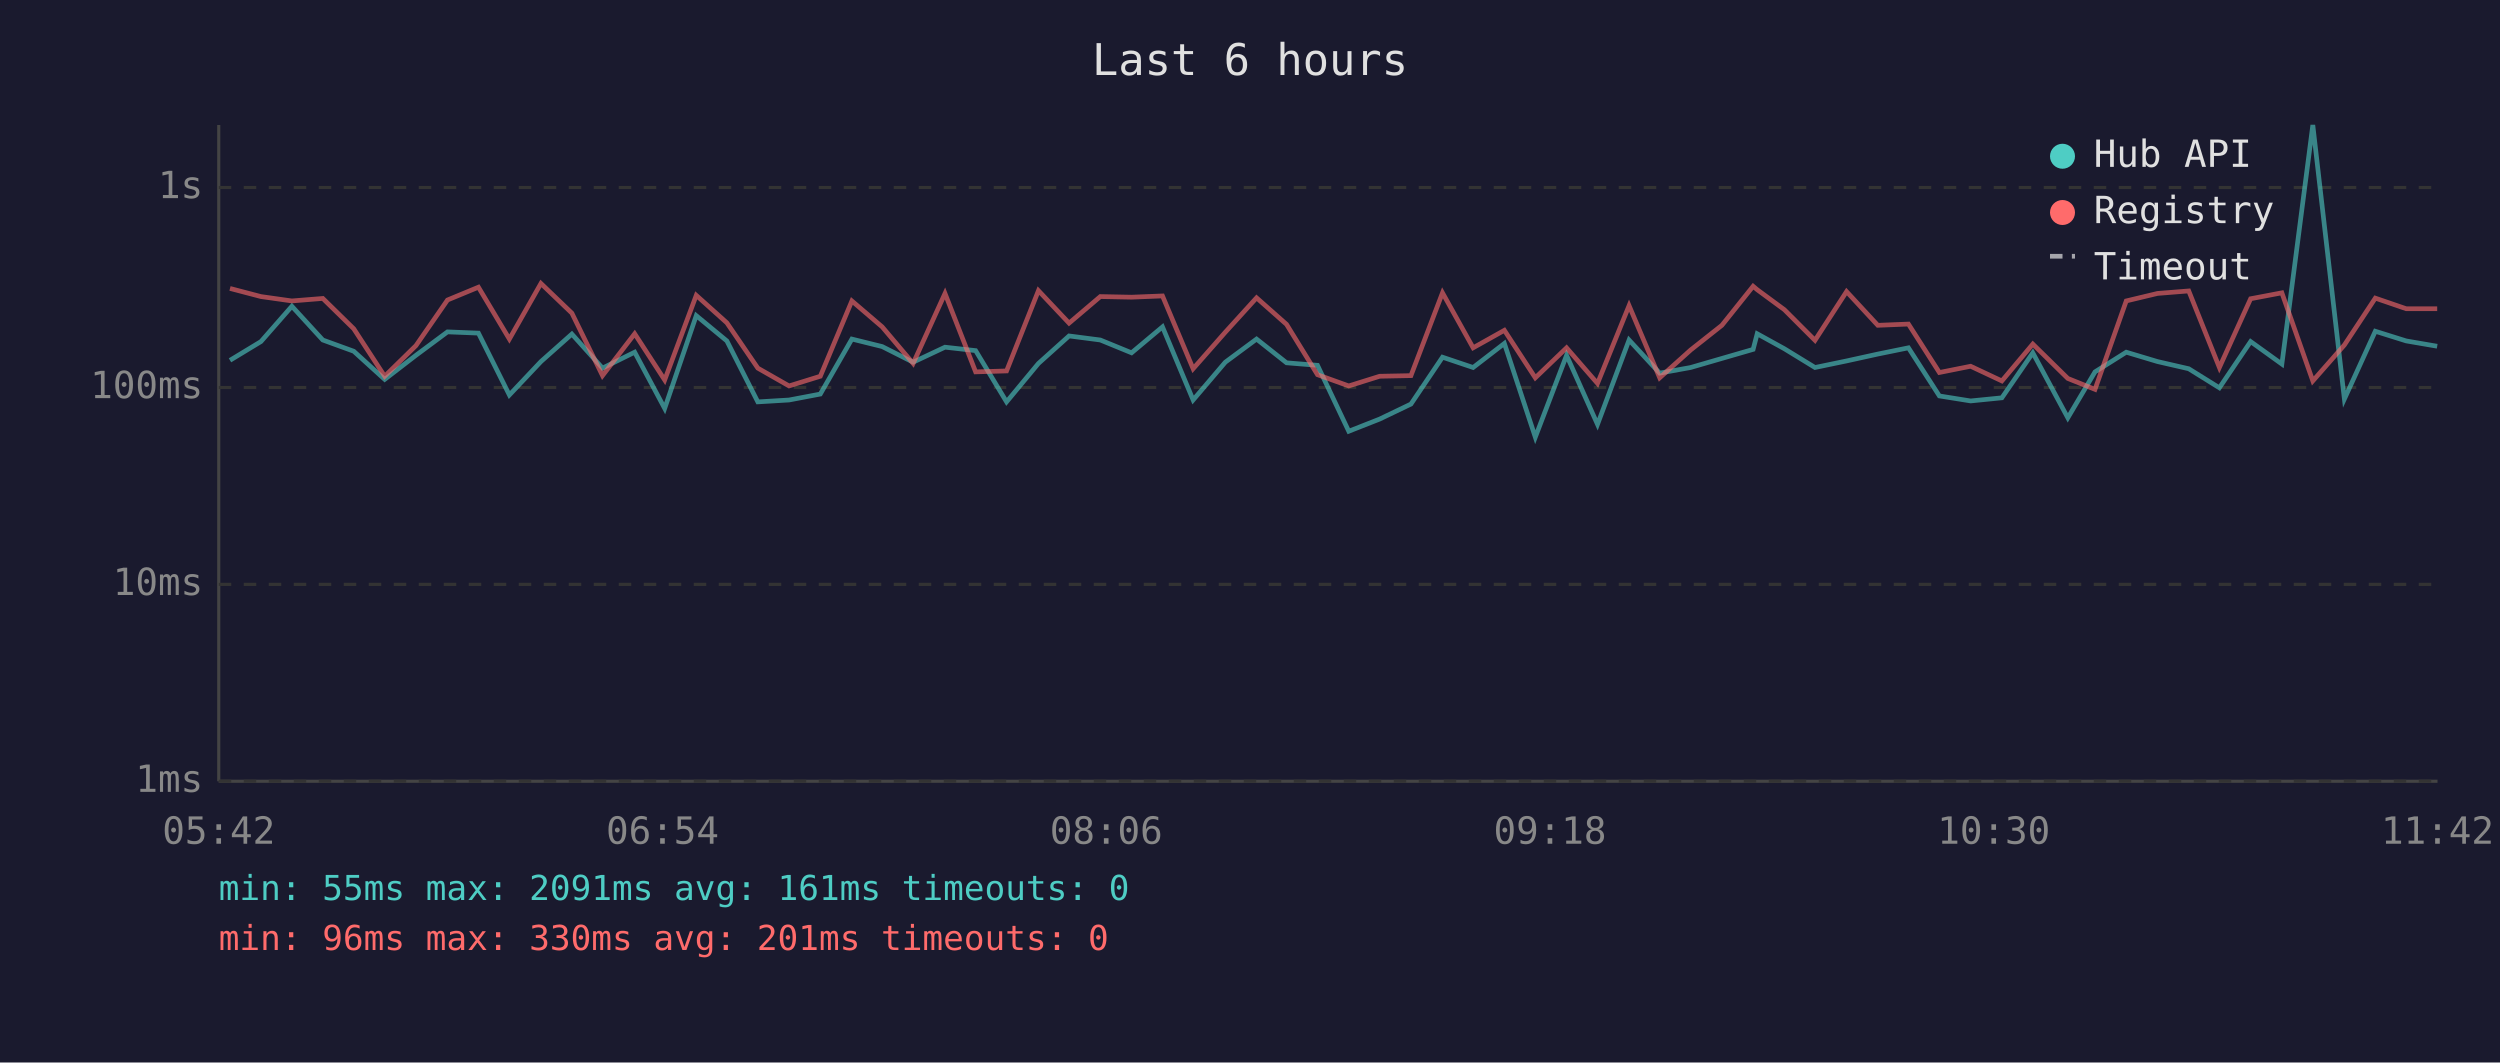
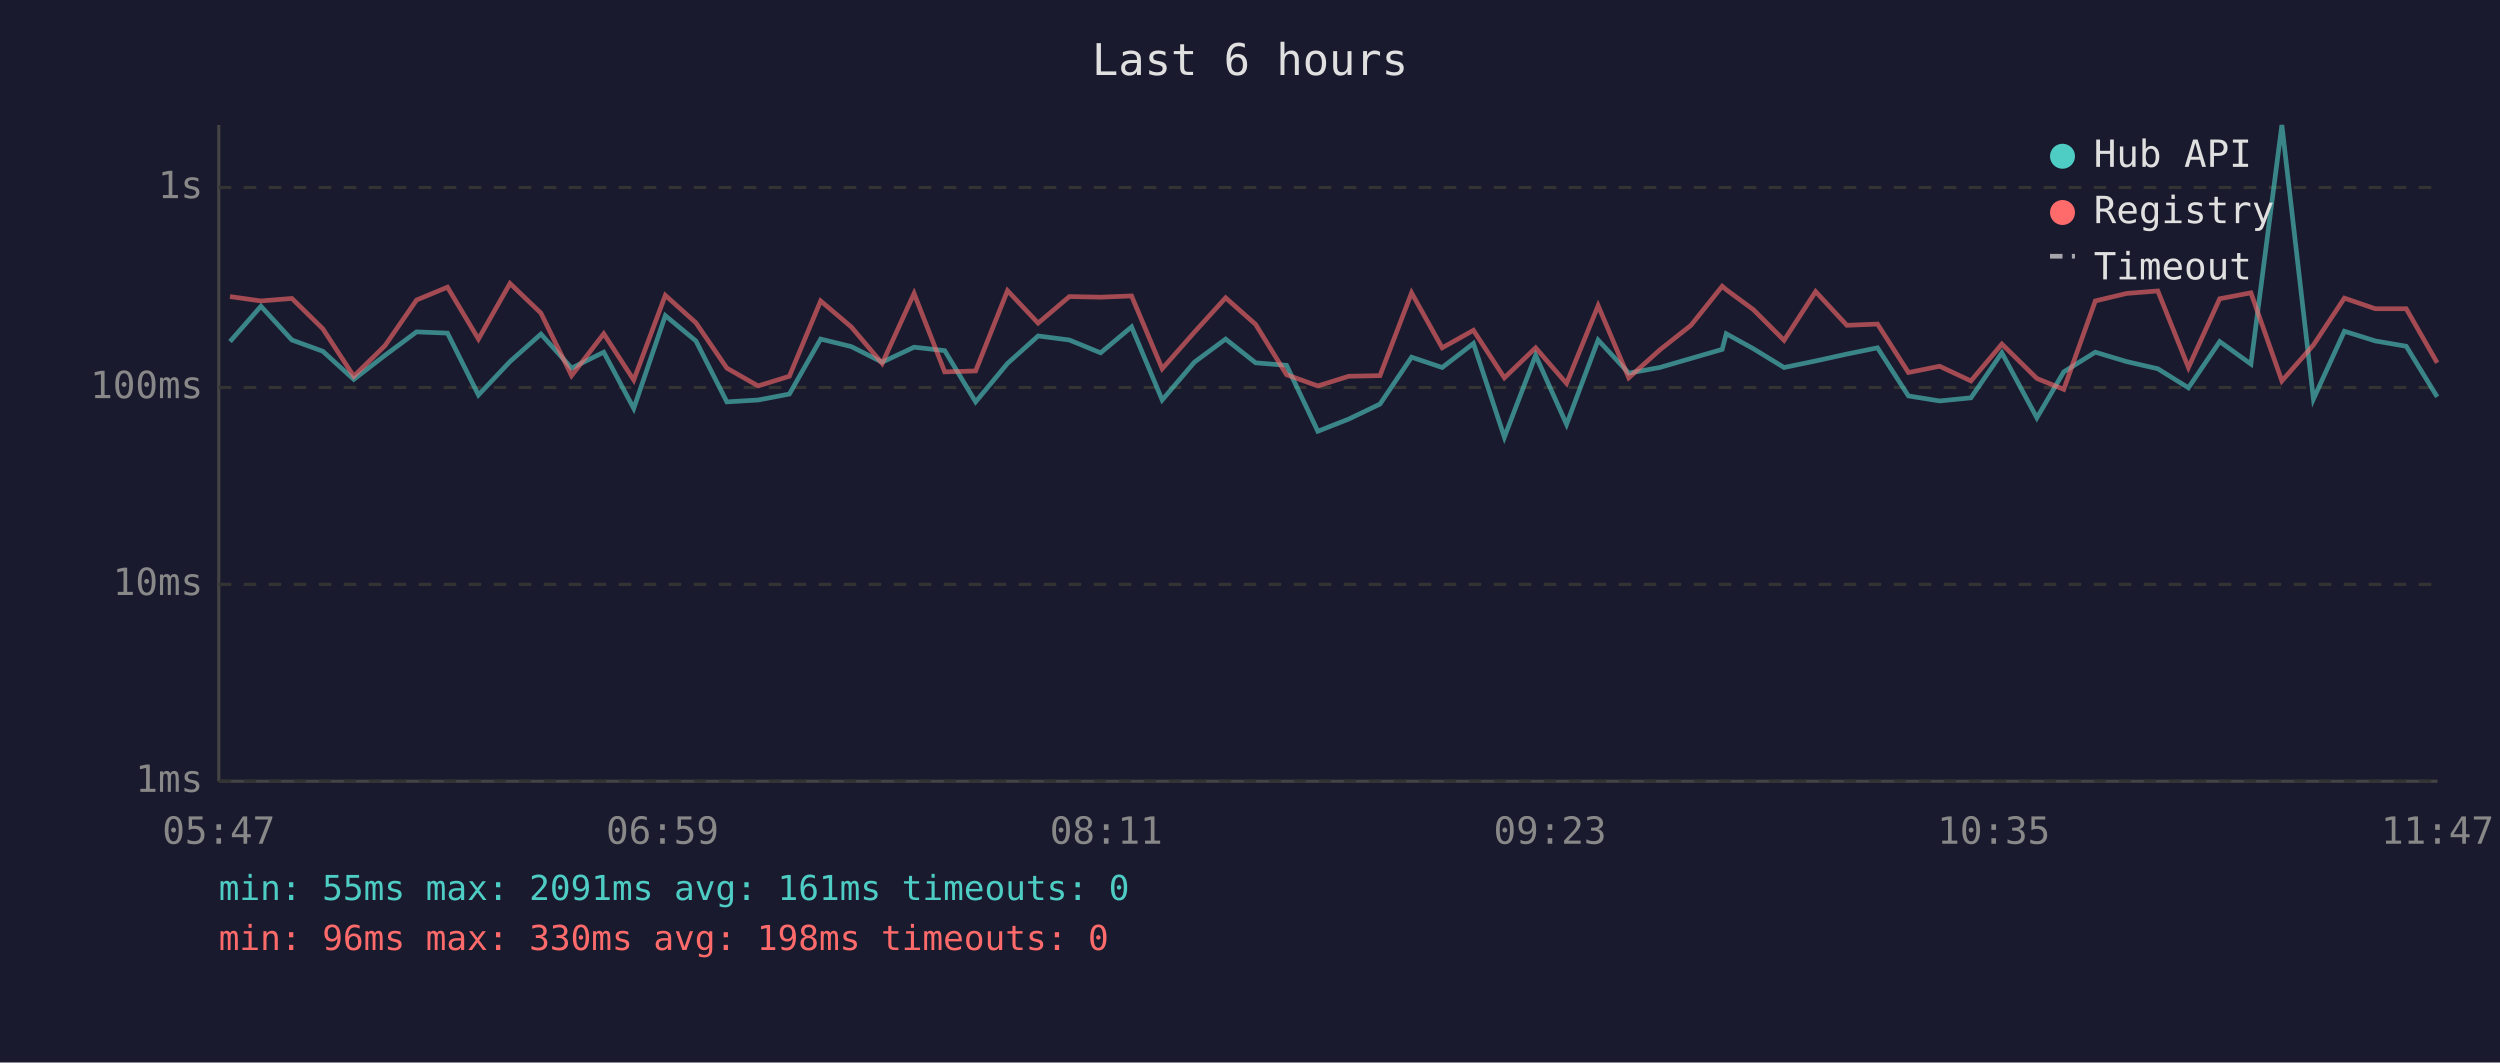
<svg xmlns="http://www.w3.org/2000/svg" viewBox="0 0 800 340" font-family="monospace" font-size="12">
  <rect width="800" height="340" fill="#1a1a2e" />
  <text x="400" y="24" fill="#e0e0e0" font-size="14" text-anchor="middle">Last 6 hours</text>
  <line x1="70" y1="40" x2="70" y2="250" stroke="#444" stroke-width="1" />
  <line x1="70" y1="250" x2="780" y2="250" stroke="#444" stroke-width="1" />
  <line x1="70" y1="250" x2="780" y2="250" stroke="#333" stroke-width="1" stroke-dasharray="4" />
  <text x="65" y="250" fill="#888" text-anchor="end" dominant-baseline="middle">1ms</text>
  <line x1="70" y1="187" x2="780" y2="187" stroke="#333" stroke-width="1" stroke-dasharray="4" />
  <text x="65" y="187" fill="#888" text-anchor="end" dominant-baseline="middle">10ms</text>
  <line x1="70" y1="124" x2="780" y2="124" stroke="#333" stroke-width="1" stroke-dasharray="4" />
  <text x="65" y="124" fill="#888" text-anchor="end" dominant-baseline="middle">100ms</text>
  <line x1="70" y1="60" x2="780" y2="60" stroke="#333" stroke-width="1" stroke-dasharray="4" />
  <text x="65" y="60" fill="#888" text-anchor="end" dominant-baseline="middle">1s</text>
-   <text x="70" y="270" fill="#888" text-anchor="middle">05:42</text>
-   <text x="212" y="270" fill="#888" text-anchor="middle">06:54</text>
-   <text x="354" y="270" fill="#888" text-anchor="middle">08:06</text>
-   <text x="496" y="270" fill="#888" text-anchor="middle">09:18</text>
-   <text x="638" y="270" fill="#888" text-anchor="middle">10:30</text>
-   <text x="780" y="270" fill="#888" text-anchor="middle">11:42</text>
-   <polyline points="73.6,115.3 83.5,109.3 93.4,98.0 103.3,108.8 113.2,112.4 123.1,121.4 133.1,113.7 143.2,106.2 153.1,106.6 163.0,126.4 173.1,115.7 183.0,106.9 192.8,117.8 203.1,112.7 212.7,130.7 222.8,101.0 232.6,109.1 242.5,128.6 252.5,128.0 262.5,126.1 272.6,108.5 282.3,110.9 292.2,115.9 302.4,111.1 312.2,112.2 322.1,128.6 332.3,116.3 342.1,107.5 352.1,108.8 362.1,112.9 372.0,104.6 381.8,128.0 392.1,115.9 402.1,108.5 411.7,116.1 421.6,116.9 431.6,138.0 441.5,134.1 451.5,129.3 461.6,114.3 471.4,117.6 481.4,109.9 491.3,139.9 501.3,113.7 511.2,135.8 521.3,108.8 531.1,119.4 541.0,117.6 551.0,114.7 561.0,111.8 562.3,106.8 571.0,111.6 580.8,117.6 590.9,115.5 600.9,113.3 610.7,111.3 620.6,126.7 630.6,128.3 640.6,127.3 650.5,112.9 661.7,133.7 670.4,119.0 680.4,112.7 690.4,115.7 700.4,118.0 710.2,124.1 720.2,109.3 730.2,116.5 740.1,40.0 750.2,127.7 760.1,106.0 770.0,109.1 779.9,110.8" fill="none" stroke="#4ecdc4" stroke-width="1.5" opacity="0.6" />
-   <polyline points="73.6,92.3 83.5,94.9 93.4,96.3 103.3,95.5 113.2,105.2 123.1,120.4 133.1,110.6 143.2,96.0 153.1,91.9 163.0,108.5 173.1,90.7 183.0,100.2 192.8,120.2 203.1,106.8 212.7,121.6 222.8,94.5 232.6,103.3 242.5,117.8 252.5,123.5 262.5,120.4 272.6,96.3 282.3,104.6 292.2,116.3 302.4,93.9 312.2,119.0 322.1,118.7 332.3,93.0 342.1,103.4 352.1,94.9 362.1,95.1 372.0,94.7 381.8,118.0 392.1,106.3 402.1,95.3 411.7,103.8 421.6,119.9 431.6,123.5 441.5,120.4 451.5,120.2 461.6,93.7 471.4,111.3 481.4,105.7 491.3,120.9 501.3,111.3 511.2,122.7 521.3,97.8 531.1,120.9 541.0,112.0 551.0,104.1 561.0,91.6 562.3,92.7 571.0,99.1 580.8,108.9 590.9,93.3 600.9,104.1 610.7,103.7 620.6,119.2 630.6,117.2 640.6,121.9 650.5,110.1 661.7,121.1 670.4,124.6 680.4,96.3 690.4,93.9 700.4,93.1 710.2,117.6 720.2,95.6 730.2,93.7 740.1,121.9 750.2,110.4 760.1,95.4 770.0,98.8 779.9,98.8" fill="none" stroke="#ff6b6b" stroke-width="1.5" opacity="0.6" />
+   <text x="70" y="270" fill="#888" text-anchor="middle">05:47</text>
+   <text x="212" y="270" fill="#888" text-anchor="middle">06:59</text>
+   <text x="354" y="270" fill="#888" text-anchor="middle">08:11</text>
+   <text x="496" y="270" fill="#888" text-anchor="middle">09:23</text>
+   <text x="638" y="270" fill="#888" text-anchor="middle">10:35</text>
+   <text x="780" y="270" fill="#888" text-anchor="middle">11:47</text>
+   <polyline points="73.6,109.3 83.5,98.0 93.4,108.8 103.3,112.4 113.2,121.4 123.2,113.7 133.3,106.2 143.2,106.6 153.1,126.4 163.2,115.7 173.1,106.9 182.9,117.8 193.2,112.7 202.8,130.7 212.9,101.0 222.7,109.1 232.6,128.6 242.6,128.0 252.6,126.1 262.6,108.5 272.4,110.9 282.3,115.9 292.5,111.1 302.3,112.2 312.2,128.6 322.4,116.3 332.2,107.5 342.2,108.8 352.2,112.9 362.1,104.6 371.9,128.0 382.2,115.9 392.2,108.5 401.8,116.1 411.7,116.9 421.7,138.0 431.6,134.1 441.6,129.3 451.7,114.3 461.5,117.6 471.5,109.9 481.4,139.9 491.4,113.7 501.3,135.8 511.4,108.8 521.2,119.4 531.1,117.6 541.1,114.7 551.1,111.8 552.4,106.8 561.1,111.6 570.9,117.6 581.0,115.5 591.0,113.3 600.8,111.3 610.7,126.7 620.7,128.3 630.7,127.3 640.6,112.9 651.8,133.7 660.4,119.0 670.5,112.7 680.5,115.7 690.5,118.0 700.3,124.1 710.3,109.3 720.3,116.5 730.2,40.0 740.3,127.7 750.2,106.0 760.1,109.1 770.0,110.8 779.9,127.0" fill="none" stroke="#4ecdc4" stroke-width="1.5" opacity="0.6" />
+   <polyline points="73.6,94.9 83.5,96.3 93.4,95.5 103.3,105.2 113.2,120.4 123.2,110.6 133.3,96.0 143.2,91.9 153.1,108.5 163.2,90.7 173.1,100.2 182.9,120.2 193.2,106.8 202.8,121.6 212.9,94.5 222.7,103.3 232.6,117.8 242.6,123.5 252.6,120.4 262.6,96.3 272.4,104.6 282.3,116.3 292.5,93.9 302.3,119.0 312.2,118.7 322.4,93.0 332.2,103.4 342.2,94.9 352.2,95.1 362.1,94.7 371.9,118.0 382.2,106.3 392.2,95.3 401.8,103.8 411.7,119.9 421.7,123.5 431.6,120.4 441.6,120.2 451.7,93.7 461.5,111.3 471.5,105.7 481.4,120.9 491.4,111.3 501.3,122.7 511.4,97.8 521.2,120.9 531.1,112.0 541.1,104.1 551.1,91.6 552.4,92.7 561.1,99.1 570.9,108.9 581.0,93.3 591.0,104.1 600.8,103.7 610.7,119.2 620.7,117.2 630.7,121.9 640.6,110.1 651.8,121.1 660.4,124.6 670.5,96.3 680.5,93.9 690.5,93.1 700.3,117.6 710.3,95.6 720.3,93.7 730.2,121.9 740.3,110.4 750.2,95.4 760.1,98.8 770.0,98.8 779.9,116.1" fill="none" stroke="#ff6b6b" stroke-width="1.5" opacity="0.6" />
  <circle cx="660" cy="50" r="4" fill="#4ecdc4" />
  <text x="670" y="50" fill="#e0e0e0" dominant-baseline="middle">Hub API</text>
  <circle cx="660" cy="68" r="4" fill="#ff6b6b" />
  <text x="670" y="68" fill="#e0e0e0" dominant-baseline="middle">Registry</text>
  <line x1="656" y1="82" x2="664" y2="82" stroke="#e0e0e0" stroke-width="1.5" stroke-dasharray="4,3" opacity="0.7" />
  <text x="670" y="86" fill="#e0e0e0" dominant-baseline="middle">Timeout</text>
  <text x="70" y="288" fill="#4ecdc4" font-size="11">min: 55ms  max: 2091ms  avg: 161ms  timeouts: 0</text>
-   <text x="70" y="304" fill="#ff6b6b" font-size="11">min: 96ms  max: 330ms  avg: 201ms  timeouts: 0</text>
+   <text x="70" y="304" fill="#ff6b6b" font-size="11">min: 96ms  max: 330ms  avg: 198ms  timeouts: 0</text>
</svg>
